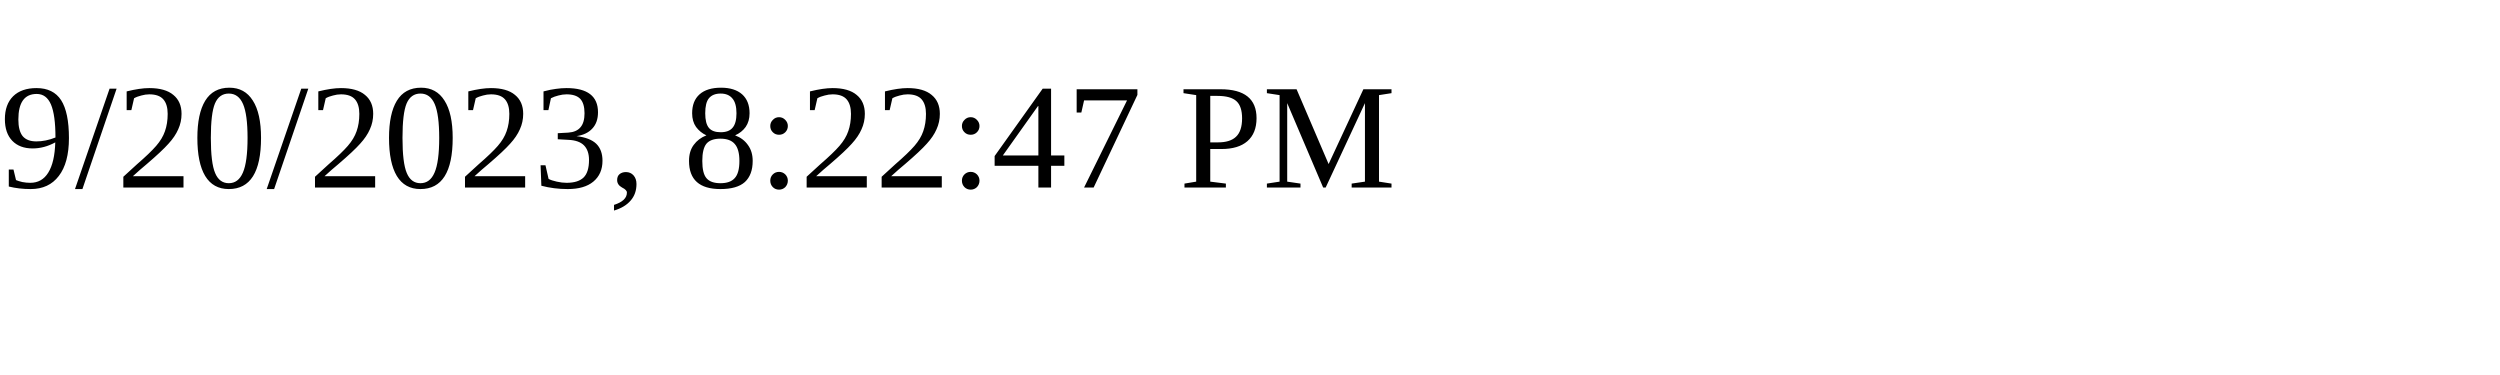
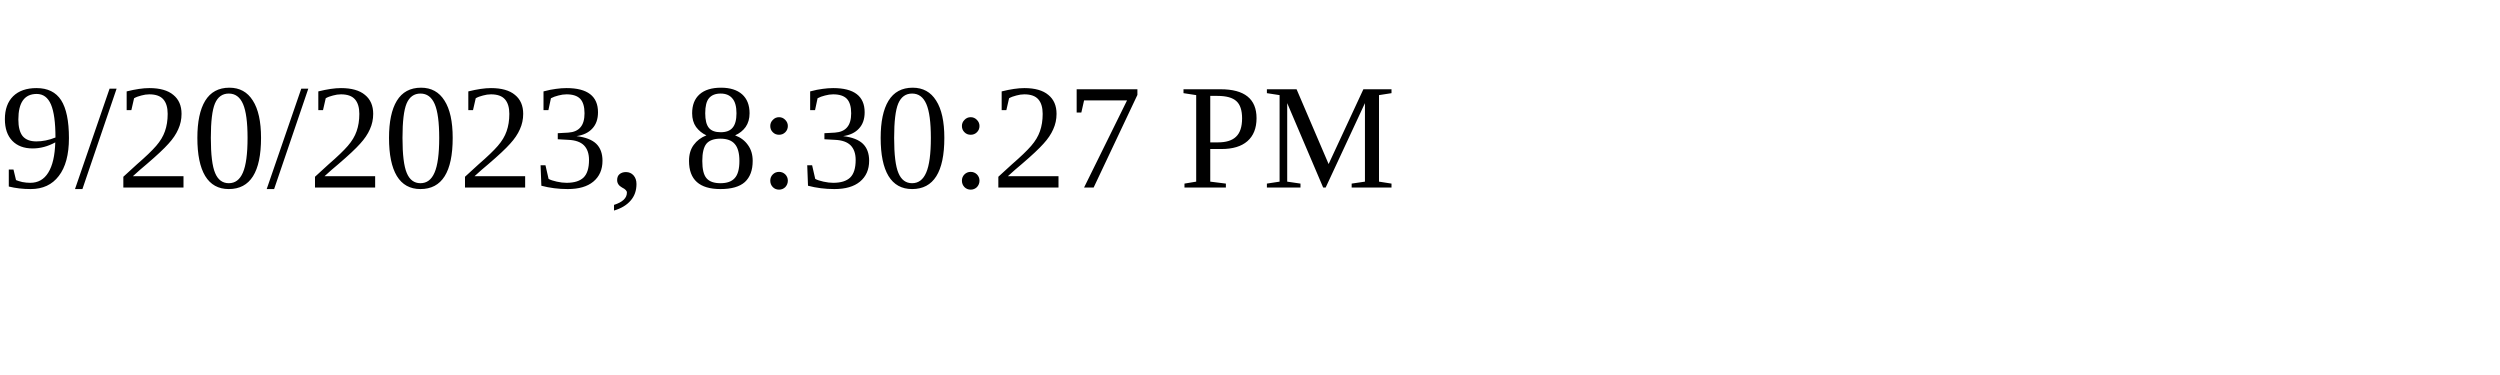
<svg xmlns="http://www.w3.org/2000/svg" height="30" width="200">
-   <text x="0" y="15">9/20/2023, 8:22:47 PM</text>
+   <text x="0" y="15">9/20/2023, 8:30:27 PM</text>
</svg>
